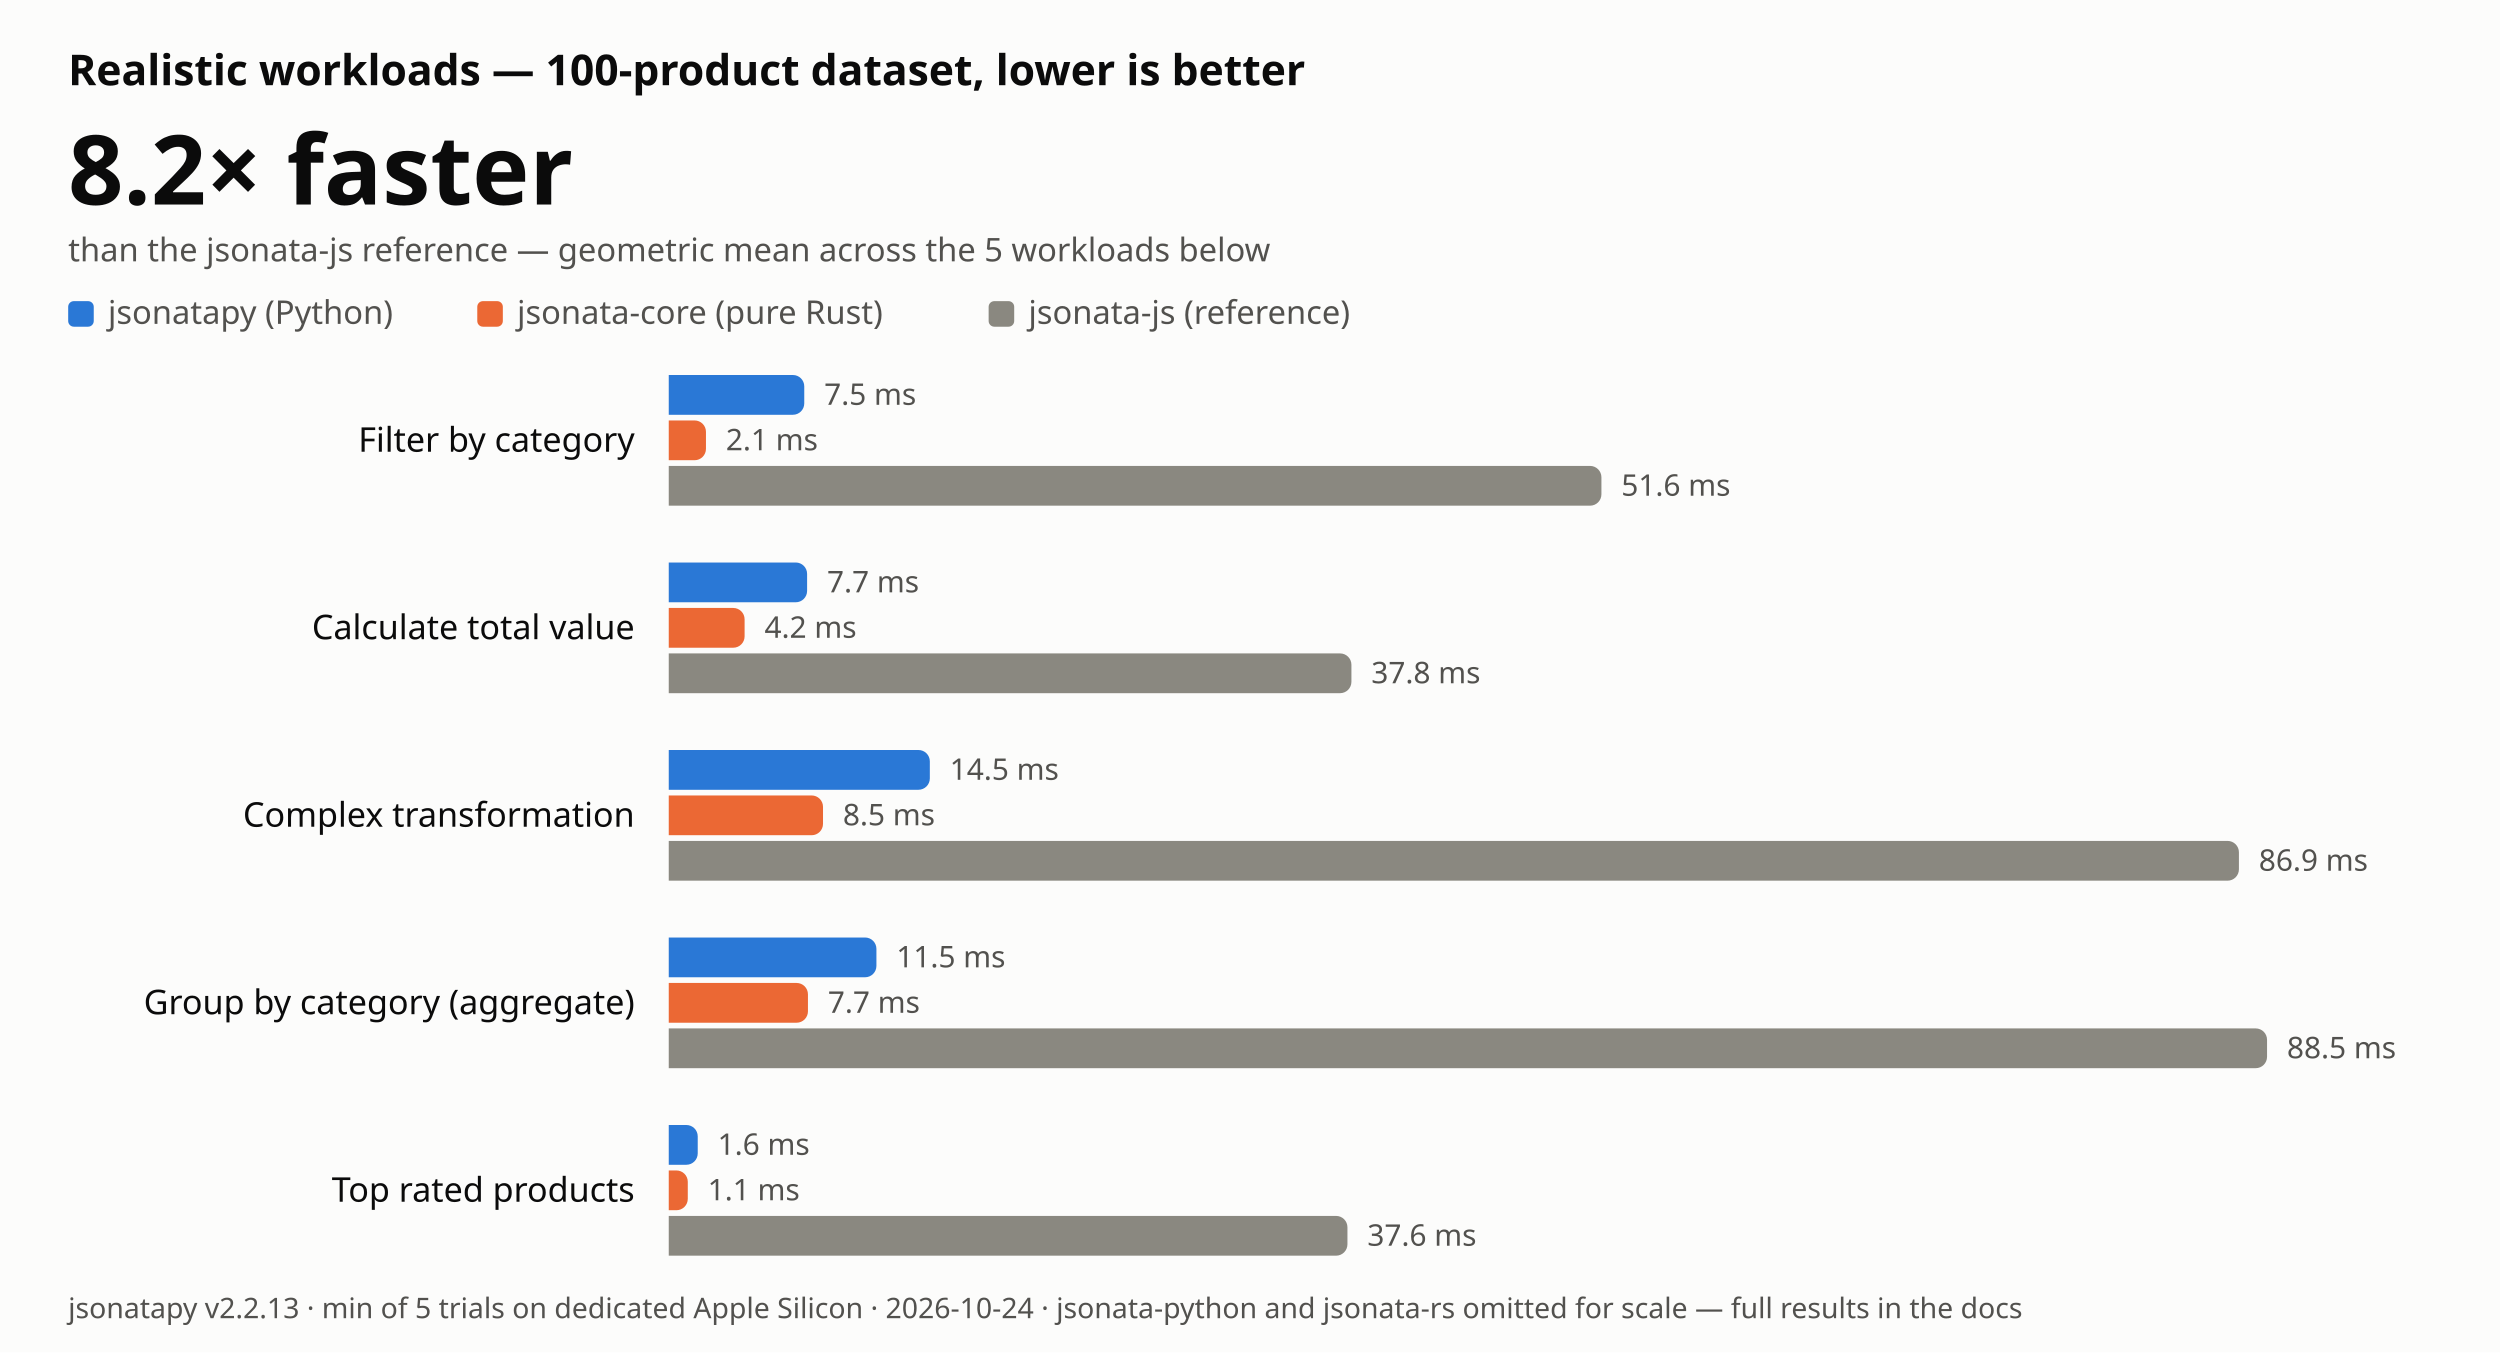
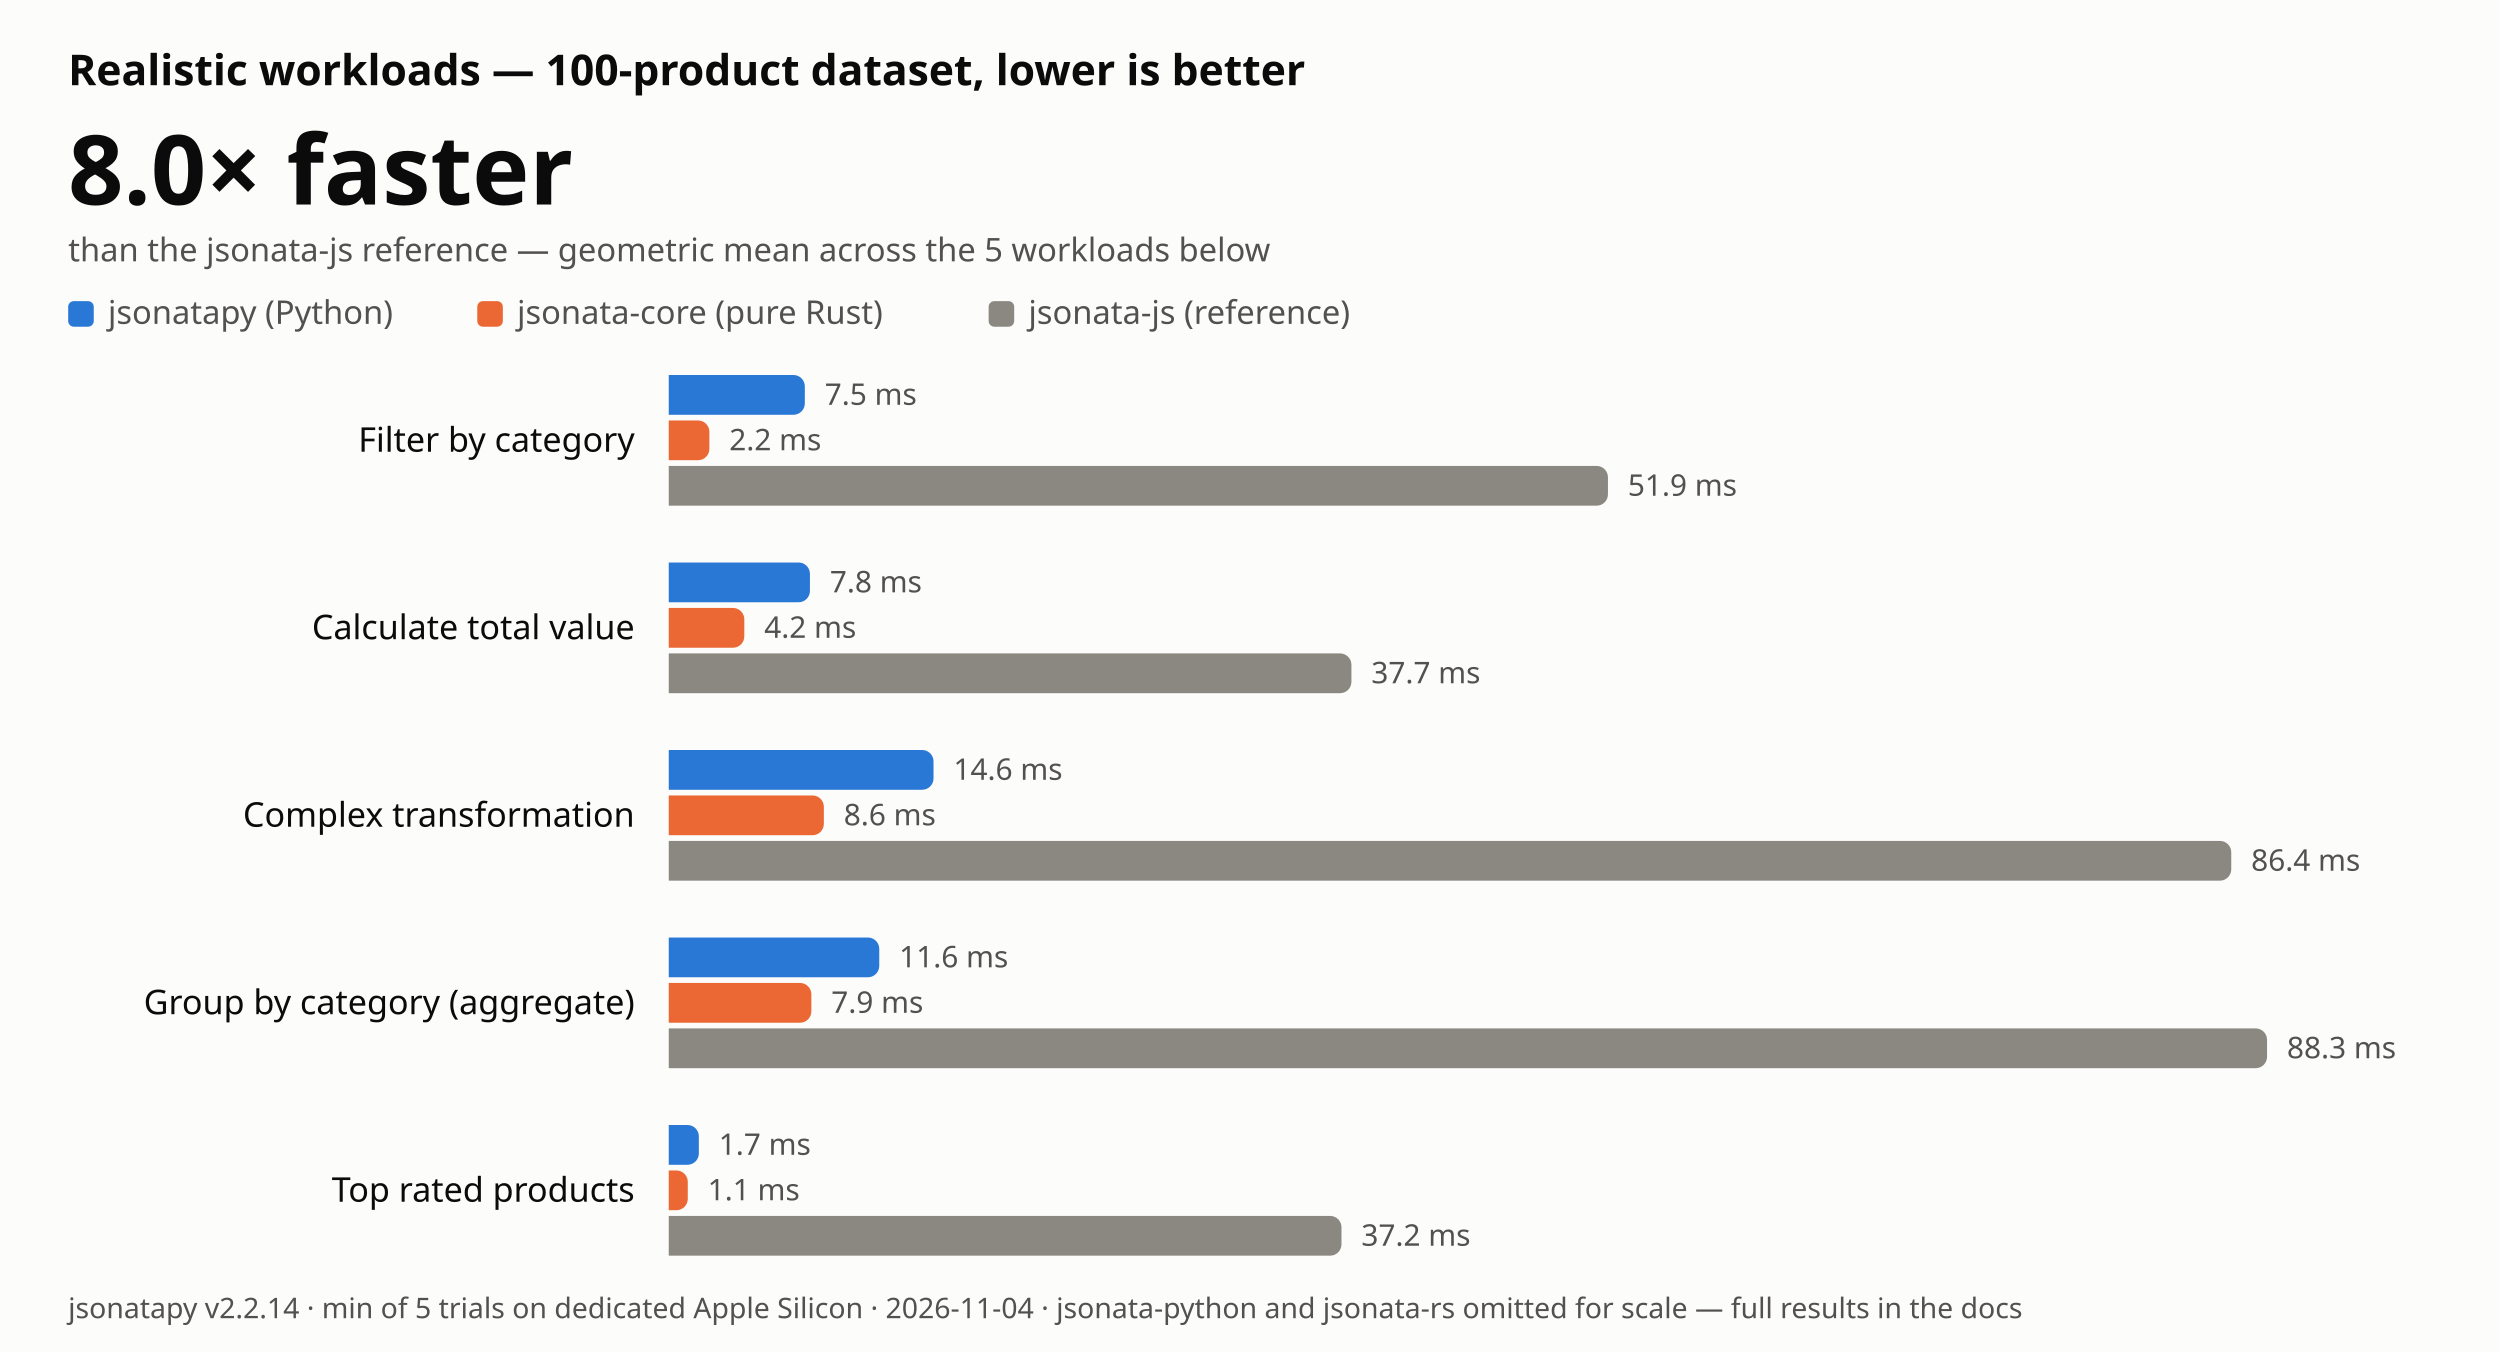
- <svg xmlns="http://www.w3.org/2000/svg" width="880" height="476" viewBox="0 0 880 476" font-family="-apple-system, BlinkMacSystemFont, 'Segoe UI', 'Noto Sans', Helvetica, Arial, sans-serif" role="img" aria-label="JSONata realistic-workload benchmark: jsonatapy is 8.2 times faster than jsonata-js on average, lower is better">
+ <svg xmlns="http://www.w3.org/2000/svg" width="880" height="476" viewBox="0 0 880 476" font-family="-apple-system, BlinkMacSystemFont, 'Segoe UI', 'Noto Sans', Helvetica, Arial, sans-serif" role="img" aria-label="JSONata realistic-workload benchmark: jsonatapy is 8.0 times faster than jsonata-js on average, lower is better">
  <rect width="880" height="476" fill="#fcfcfb" />
  <text x="24" y="30" font-size="15" font-weight="600" fill="#0b0b0b">Realistic workloads — 100-product dataset, lower is better</text>
-   <text x="24" y="72" font-size="34" font-weight="700" fill="#0b0b0b">8.2× faster</text>
+   <text x="24" y="72" font-size="34" font-weight="700" fill="#0b0b0b">8.0× faster</text>
  <text x="24" y="92" font-size="11.5" fill="#52514e">than the jsonata-js reference — geometric mean across the 5 workloads below</text>
  <rect x="24" y="106" width="9" height="9" rx="2" fill="#2a78d6" />
  <text x="38" y="114" font-size="11.5" fill="#52514e">jsonatapy (Python)</text>
  <rect x="168.0" y="106" width="9" height="9" rx="2" fill="#eb6834" />
  <text x="182.0" y="114" font-size="11.5" fill="#52514e">jsonata-core (pure Rust)</text>
  <rect x="348.0" y="106" width="9" height="9" rx="2" fill="#8a8880" />
  <text x="362.0" y="114" font-size="11.5" fill="#52514e">jsonata-js (reference)</text>
  <text x="223.4" y="159.0" font-size="12" text-anchor="end" fill="#0b0b0b">Filter by category</text>
-   <path d="M235.4 132 H279.1 a4.0 4.0 0 0 1 4.0 4.0 V142.0 a4.0 4.0 0 0 1 -4.0 4.0 H235.4 Z" fill="#2a78d6" />
-   <text x="290.1" y="142.5" font-size="10.5" fill="#52514e">7.5 ms</text>
-   <path d="M235.4 148 H244.5 a4.0 4.0 0 0 1 4.0 4.0 V158.0 a4.0 4.0 0 0 1 -4.0 4.0 H235.4 Z" fill="#eb6834" />
-   <text x="255.5" y="158.5" font-size="10.5" fill="#52514e">2.1 ms</text>
-   <path d="M235.4 164 H559.7 a4.0 4.0 0 0 1 4.0 4.0 V174.0 a4.0 4.0 0 0 1 -4.0 4.0 H235.4 Z" fill="#8a8880" />
-   <text x="570.7" y="174.5" font-size="10.5" fill="#52514e">51.6 ms</text>
+   <path d="M235.4 132 H279.3 a4.0 4.0 0 0 1 4.0 4.0 V142.0 a4.0 4.0 0 0 1 -4.0 4.0 H235.4 Z" fill="#2a78d6" />
+   <text x="290.3" y="142.5" font-size="10.5" fill="#52514e">7.5 ms</text>
+   <path d="M235.4 148 H245.7 a4.0 4.0 0 0 1 4.0 4.0 V158.0 a4.0 4.0 0 0 1 -4.0 4.0 H235.4 Z" fill="#eb6834" />
+   <text x="256.7" y="158.5" font-size="10.5" fill="#52514e">2.2 ms</text>
+   <path d="M235.4 164 H562.0 a4.0 4.0 0 0 1 4.0 4.0 V174.0 a4.0 4.0 0 0 1 -4.0 4.0 H235.4 Z" fill="#8a8880" />
+   <text x="573.0" y="174.5" font-size="10.5" fill="#52514e">51.9 ms</text>
  <text x="223.4" y="225.0" font-size="12" text-anchor="end" fill="#0b0b0b">Calculate total value</text>
-   <path d="M235.4 198 H280.1 a4.0 4.0 0 0 1 4.0 4.0 V208.0 a4.0 4.0 0 0 1 -4.0 4.0 H235.4 Z" fill="#2a78d6" />
-   <text x="291.1" y="208.5" font-size="10.5" fill="#52514e">7.7 ms</text>
-   <path d="M235.4 214 H258.1 a4.0 4.0 0 0 1 4.0 4.0 V224.0 a4.0 4.0 0 0 1 -4.0 4.0 H235.4 Z" fill="#eb6834" />
-   <text x="269.1" y="224.5" font-size="10.5" fill="#52514e">4.2 ms</text>
+   <path d="M235.4 198 H281.1 a4.0 4.0 0 0 1 4.0 4.0 V208.0 a4.0 4.0 0 0 1 -4.0 4.0 H235.4 Z" fill="#2a78d6" />
+   <text x="292.1" y="208.5" font-size="10.5" fill="#52514e">7.8 ms</text>
+   <path d="M235.4 214 H258.0 a4.0 4.0 0 0 1 4.0 4.0 V224.0 a4.0 4.0 0 0 1 -4.0 4.0 H235.4 Z" fill="#eb6834" />
+   <text x="269.0" y="224.5" font-size="10.5" fill="#52514e">4.2 ms</text>
  <path d="M235.4 230 H471.7 a4.0 4.0 0 0 1 4.0 4.0 V240.0 a4.0 4.0 0 0 1 -4.0 4.0 H235.4 Z" fill="#8a8880" />
-   <text x="482.7" y="240.5" font-size="10.5" fill="#52514e">37.8 ms</text>
+   <text x="482.7" y="240.5" font-size="10.5" fill="#52514e">37.7 ms</text>
  <text x="223.4" y="291.0" font-size="12" text-anchor="end" fill="#0b0b0b">Complex transformation</text>
-   <path d="M235.4 264 H323.3 a4.0 4.0 0 0 1 4.0 4.0 V274.0 a4.0 4.0 0 0 1 -4.0 4.0 H235.4 Z" fill="#2a78d6" />
-   <text x="334.3" y="274.5" font-size="10.5" fill="#52514e">14.5 ms</text>
-   <path d="M235.4 280 H285.7 a4.0 4.0 0 0 1 4.0 4.0 V290.0 a4.0 4.0 0 0 1 -4.0 4.0 H235.4 Z" fill="#eb6834" />
-   <text x="296.7" y="290.5" font-size="10.5" fill="#52514e">8.5 ms</text>
-   <path d="M235.4 296 H784.1 a4.0 4.0 0 0 1 4.0 4.0 V306.0 a4.0 4.0 0 0 1 -4.0 4.0 H235.4 Z" fill="#8a8880" />
-   <text x="795.1" y="306.5" font-size="10.5" fill="#52514e">86.9 ms</text>
+   <path d="M235.4 264 H324.6 a4.0 4.0 0 0 1 4.0 4.0 V274.0 a4.0 4.0 0 0 1 -4.0 4.0 H235.4 Z" fill="#2a78d6" />
+   <text x="335.6" y="274.5" font-size="10.5" fill="#52514e">14.6 ms</text>
+   <path d="M235.4 280 H286.0 a4.0 4.0 0 0 1 4.0 4.0 V290.0 a4.0 4.0 0 0 1 -4.0 4.0 H235.4 Z" fill="#eb6834" />
+   <text x="297.0" y="290.5" font-size="10.5" fill="#52514e">8.6 ms</text>
+   <path d="M235.4 296 H781.4 a4.0 4.0 0 0 1 4.0 4.0 V306.0 a4.0 4.0 0 0 1 -4.0 4.0 H235.4 Z" fill="#8a8880" />
+   <text x="792.4" y="306.5" font-size="10.5" fill="#52514e">86.4 ms</text>
  <text x="223.4" y="357.0" font-size="12" text-anchor="end" fill="#0b0b0b">Group by category (aggregate)</text>
-   <path d="M235.4 330 H304.5 a4.0 4.0 0 0 1 4.0 4.0 V340.0 a4.0 4.0 0 0 1 -4.0 4.0 H235.4 Z" fill="#2a78d6" />
-   <text x="315.5" y="340.5" font-size="10.5" fill="#52514e">11.5 ms</text>
-   <path d="M235.4 346 H280.4 a4.0 4.0 0 0 1 4.0 4.0 V356.0 a4.0 4.0 0 0 1 -4.0 4.0 H235.4 Z" fill="#eb6834" />
-   <text x="291.4" y="356.5" font-size="10.5" fill="#52514e">7.7 ms</text>
+   <path d="M235.4 330 H305.5 a4.0 4.0 0 0 1 4.0 4.0 V340.0 a4.0 4.0 0 0 1 -4.0 4.0 H235.4 Z" fill="#2a78d6" />
+   <text x="316.5" y="340.5" font-size="10.5" fill="#52514e">11.6 ms</text>
+   <path d="M235.4 346 H281.6 a4.0 4.0 0 0 1 4.0 4.0 V356.0 a4.0 4.0 0 0 1 -4.0 4.0 H235.4 Z" fill="#eb6834" />
+   <text x="292.6" y="356.5" font-size="10.5" fill="#52514e">7.9 ms</text>
  <path d="M235.4 362 H794.0 a4.0 4.0 0 0 1 4.0 4.0 V372.0 a4.0 4.0 0 0 1 -4.0 4.0 H235.4 Z" fill="#8a8880" />
-   <text x="805.0" y="372.5" font-size="10.5" fill="#52514e">88.5 ms</text>
+   <text x="805.0" y="372.5" font-size="10.5" fill="#52514e">88.3 ms</text>
  <text x="223.4" y="423.0" font-size="12" text-anchor="end" fill="#0b0b0b">Top rated products</text>
-   <path d="M235.4 396 H241.6 a4.0 4.0 0 0 1 4.0 4.0 V406.0 a4.0 4.0 0 0 1 -4.0 4.0 H235.4 Z" fill="#2a78d6" />
-   <text x="252.6" y="406.5" font-size="10.5" fill="#52514e">1.6 ms</text>
+   <path d="M235.4 396 H242.0 a4.0 4.0 0 0 1 4.0 4.0 V406.0 a4.0 4.0 0 0 1 -4.0 4.0 H235.4 Z" fill="#2a78d6" />
+   <text x="253.0" y="406.5" font-size="10.5" fill="#52514e">1.7 ms</text>
  <path d="M235.4 412 H238.1 a4.0 4.0 0 0 1 4.0 4.0 V422.0 a4.0 4.0 0 0 1 -4.0 4.0 H235.4 Z" fill="#eb6834" />
  <text x="249.1" y="422.5" font-size="10.5" fill="#52514e">1.1 ms</text>
-   <path d="M235.4 428 H470.3 a4.0 4.0 0 0 1 4.0 4.0 V438.0 a4.0 4.0 0 0 1 -4.0 4.0 H235.4 Z" fill="#8a8880" />
-   <text x="481.3" y="438.5" font-size="10.5" fill="#52514e">37.6 ms</text>
-   <text x="24" y="464" font-size="10" fill="#52514e">jsonatapy v2.2.13 · min of 5 trials on dedicated Apple Silicon · 2026-10-24 · jsonata-python and jsonata-rs omitted for scale — full results in the docs</text>
+   <path d="M235.4 428 H468.2 a4.0 4.0 0 0 1 4.0 4.0 V438.0 a4.0 4.0 0 0 1 -4.0 4.0 H235.4 Z" fill="#8a8880" />
+   <text x="479.2" y="438.5" font-size="10.5" fill="#52514e">37.2 ms</text>
+   <text x="24" y="464" font-size="10" fill="#52514e">jsonatapy v2.2.14 · min of 5 trials on dedicated Apple Silicon · 2026-11-04 · jsonata-python and jsonata-rs omitted for scale — full results in the docs</text>
</svg>
